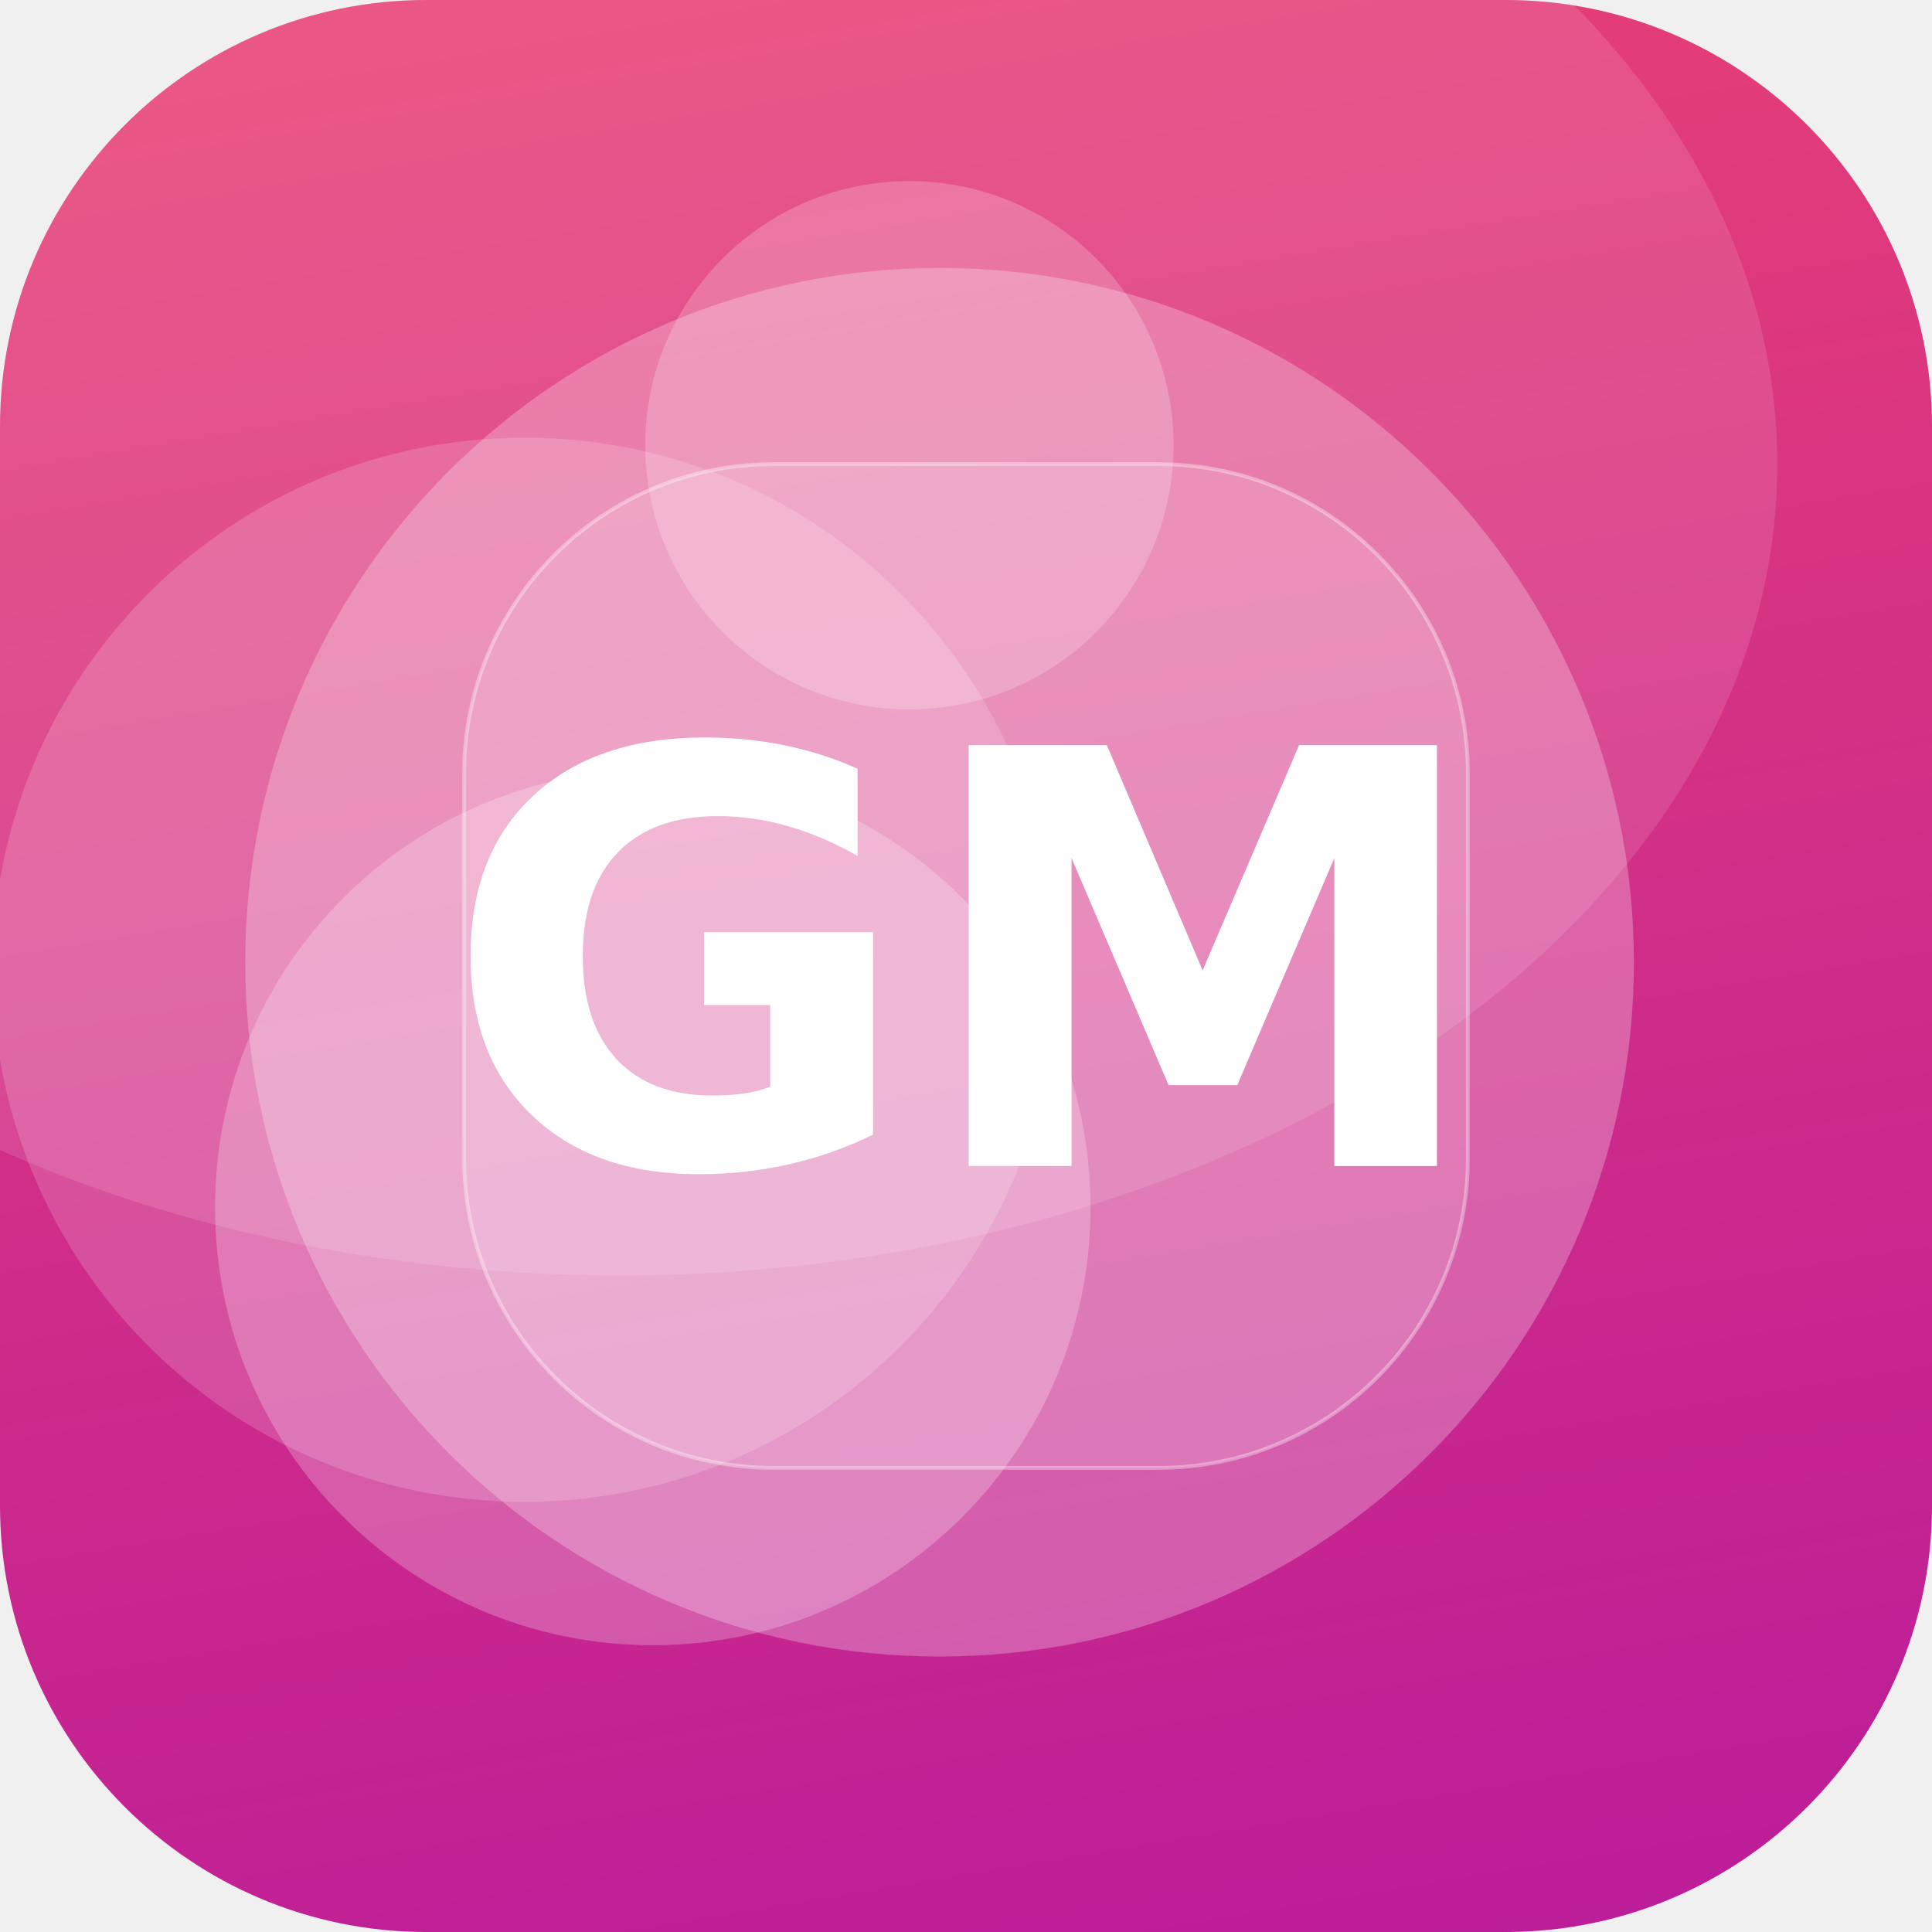
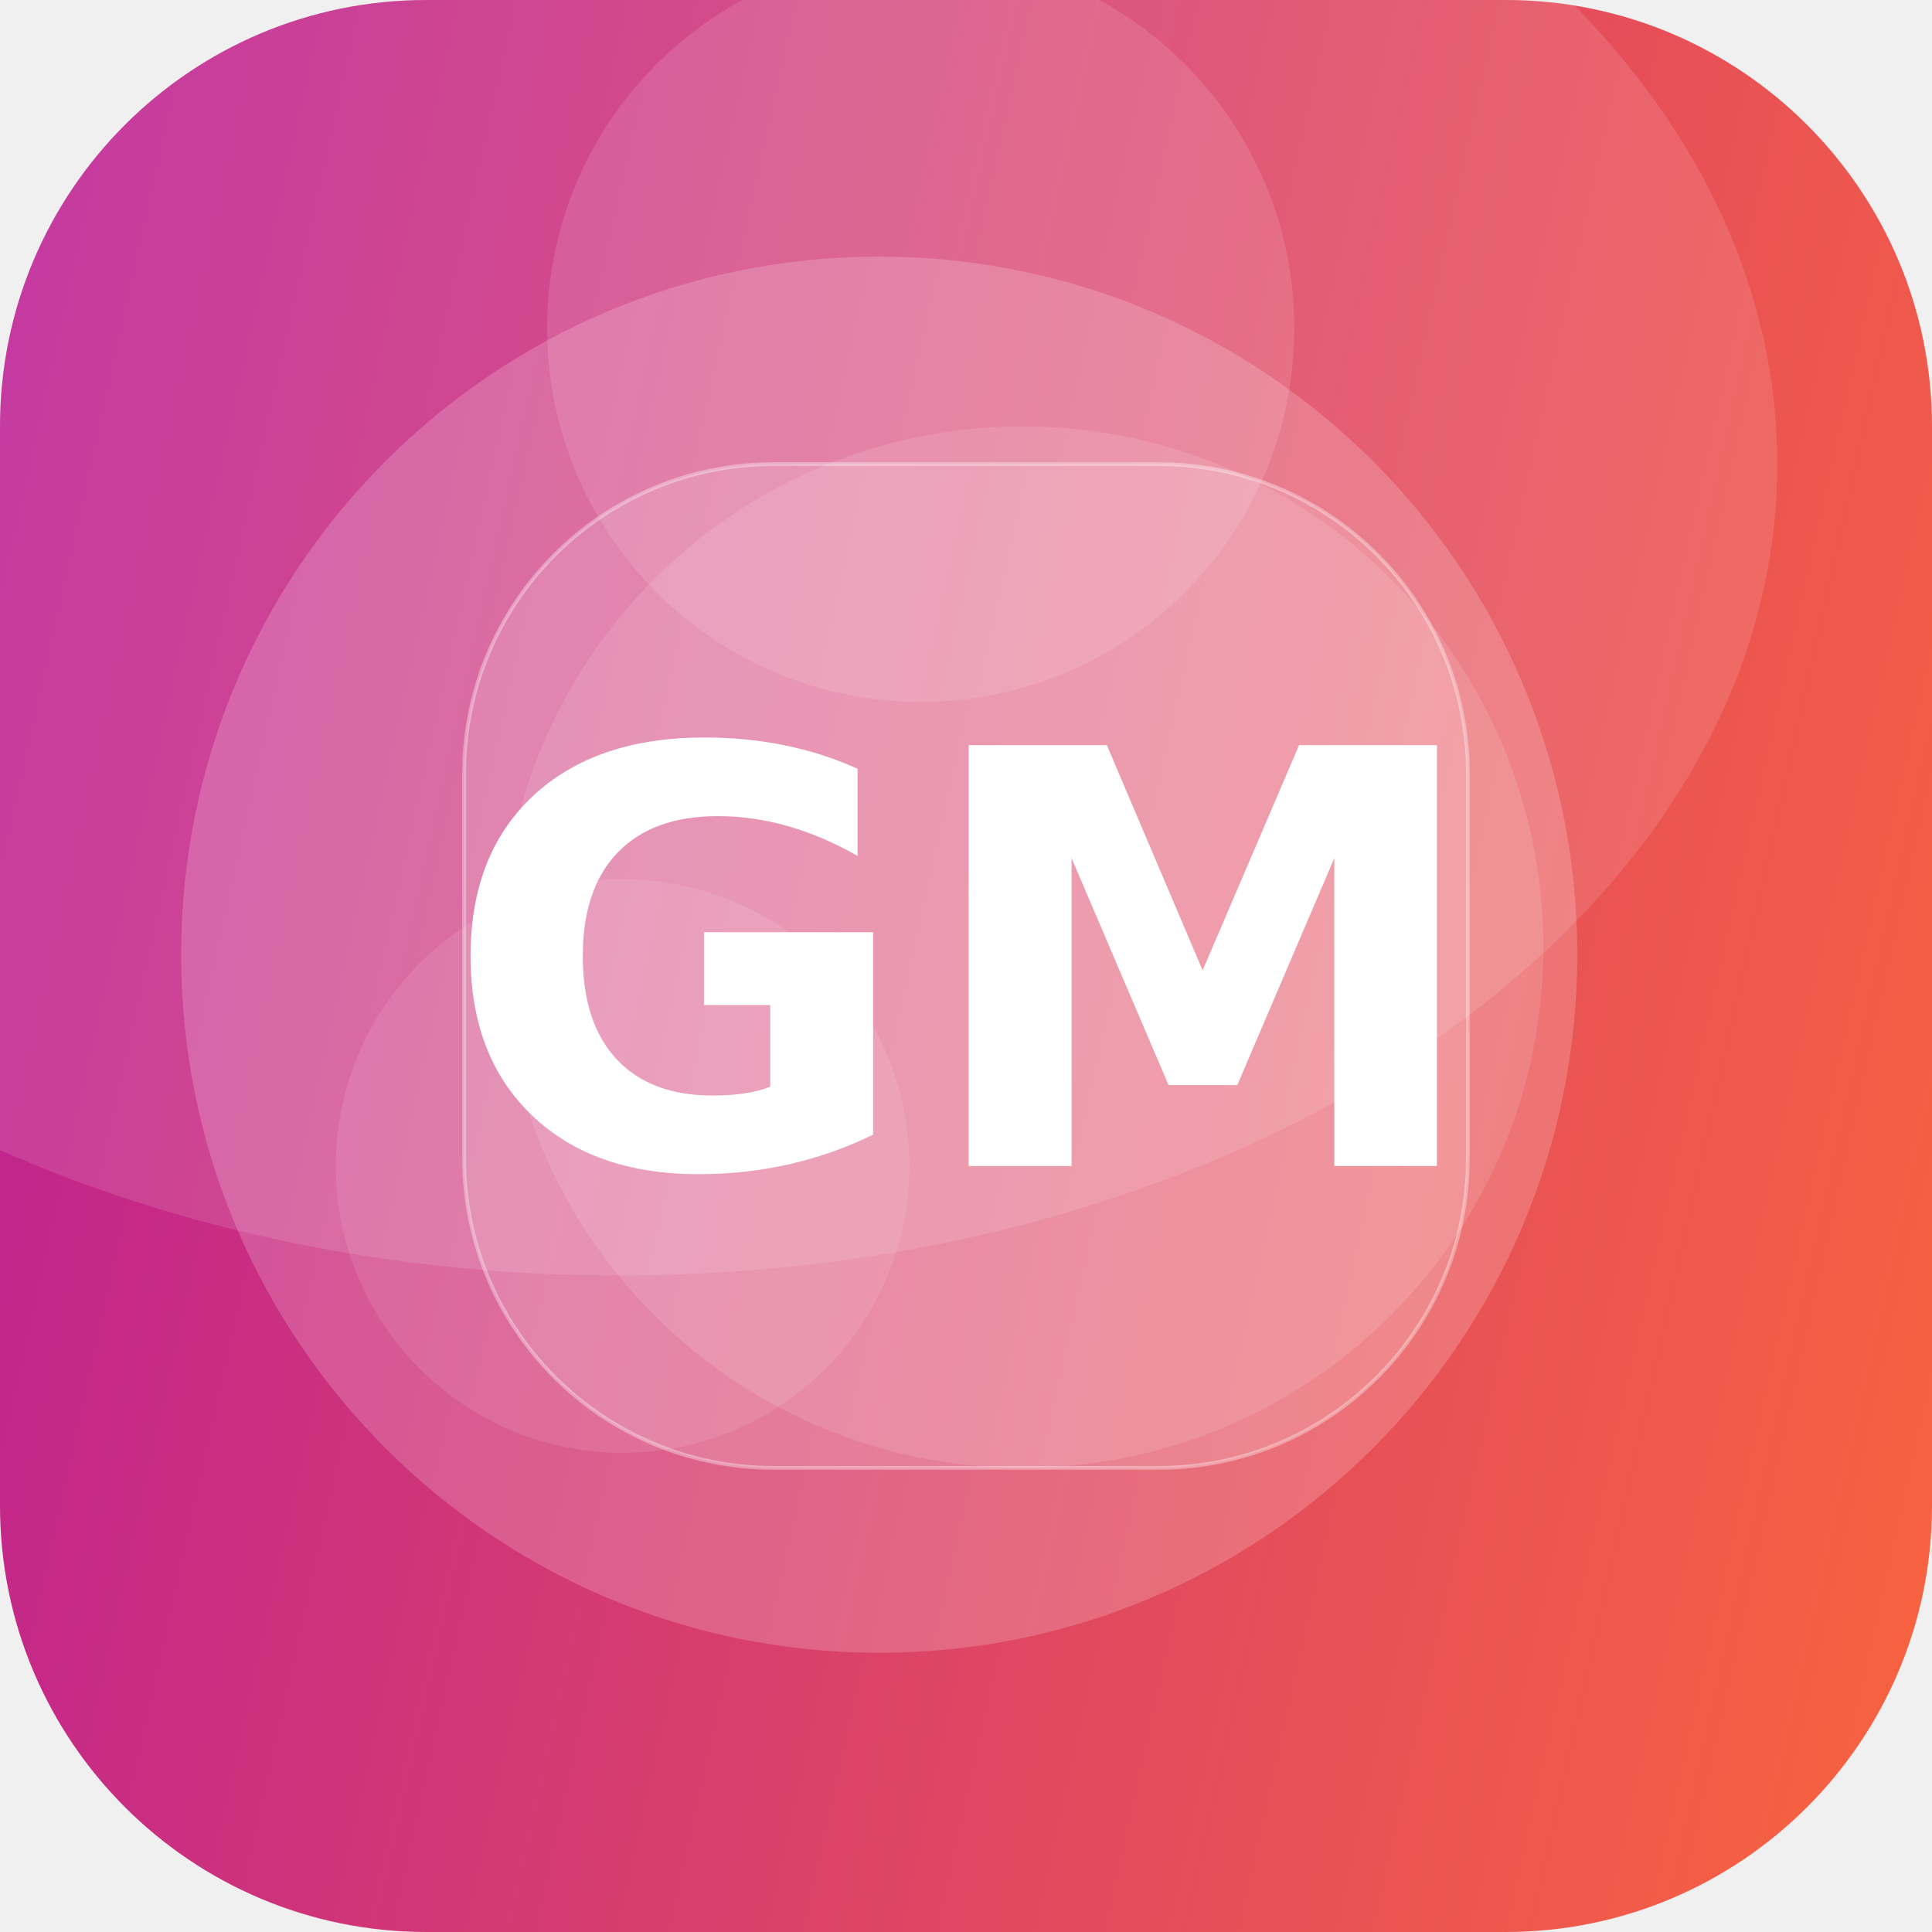
<svg xmlns="http://www.w3.org/2000/svg" width="512" height="512" viewBox="0 0 512 512">
  <defs>
-     <linearGradient id="g" x1="0" y1="0" x2="1" y2="1" gradientTransform="rotate(36 0.5 0.5)">
-       <stop offset="0" stop-color="#EF476F" />
+     <linearGradient id="g" x1="0" y1="0" x2="1" y2="1" gradientTransform="rotate(147 0.5 0.5)">
+       <stop offset="0" stop-color="#FF6B35" />
      <stop offset="1" stop-color="#B5179E" />
    </linearGradient>
    <clipPath id="c">
      <rect width="512" height="512" rx="113" />
    </clipPath>
  </defs>
  <g clip-path="url(#c)">
    <rect width="512" height="512" fill="url(#g)" />
-     <circle cx="173" cy="320" r="116" fill="#FFFFFF" fill-opacity="0.24" />
-     <circle cx="139" cy="257" r="141" fill="#FFFFFF" fill-opacity="0.17" />
-     <circle cx="249" cy="255" r="184" fill="#FFFFFF" fill-opacity="0.26" />
-     <circle cx="241" cy="118" r="70" fill="#FFFFFF" fill-opacity="0.21" />
+     <circle cx="233" cy="253" r="185" fill="#FFFFFF" fill-opacity="0.19" />
+     <circle cx="165" cy="309" r="76" fill="#FFFFFF" fill-opacity="0.10" />
+     <circle cx="271" cy="251" r="138" fill="#FFFFFF" fill-opacity="0.12" />
+     <circle cx="244" cy="87" r="99" fill="#FFFFFF" fill-opacity="0.12" />
    <ellipse cx="164" cy="123" rx="307" ry="215" fill="#FFFFFF" fill-opacity="0.12" />
    <rect x="123" y="123" width="266" height="266" rx="82" fill="#FFFFFF" fill-opacity="0.16" stroke="#FFFFFF" stroke-opacity="0.35" />
    <text x="50%" y="50%" dy="53" text-anchor="middle" font-family="DejaVu Sans, Helvetica, Arial, sans-serif" font-weight="bold" font-size="153" fill="#FFFFFF">GM</text>
  </g>
</svg>
